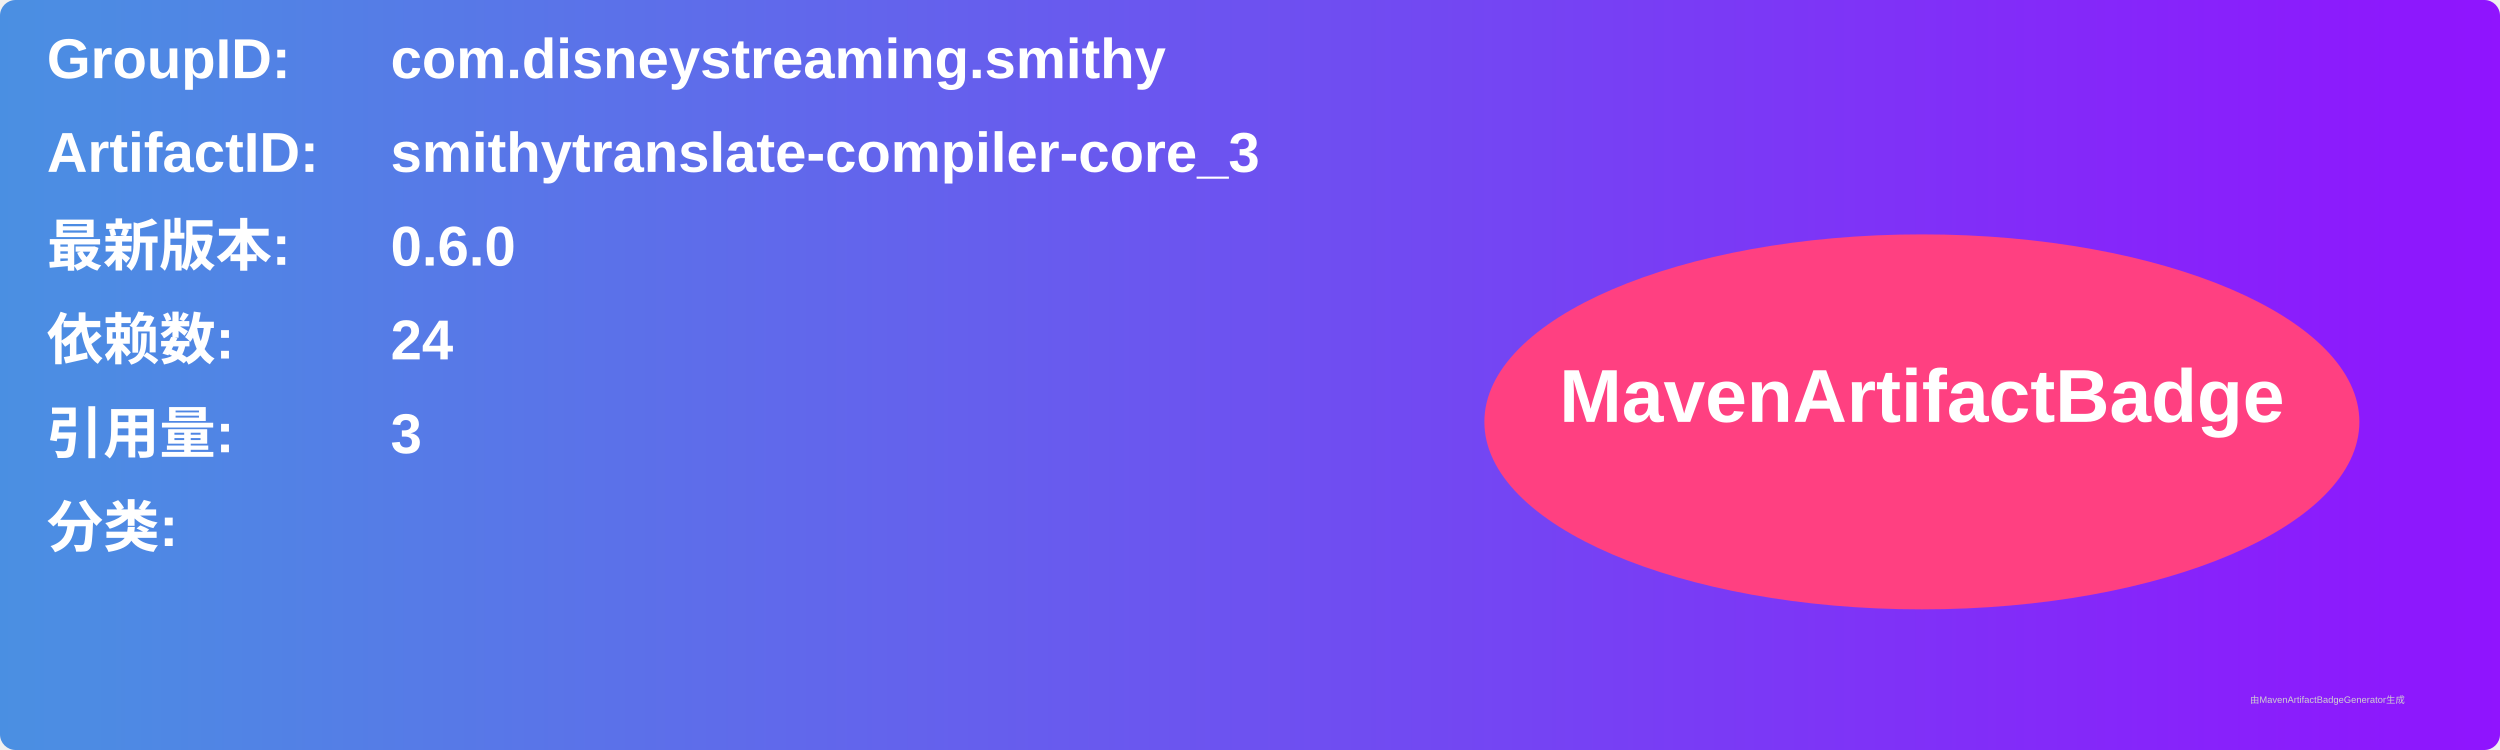
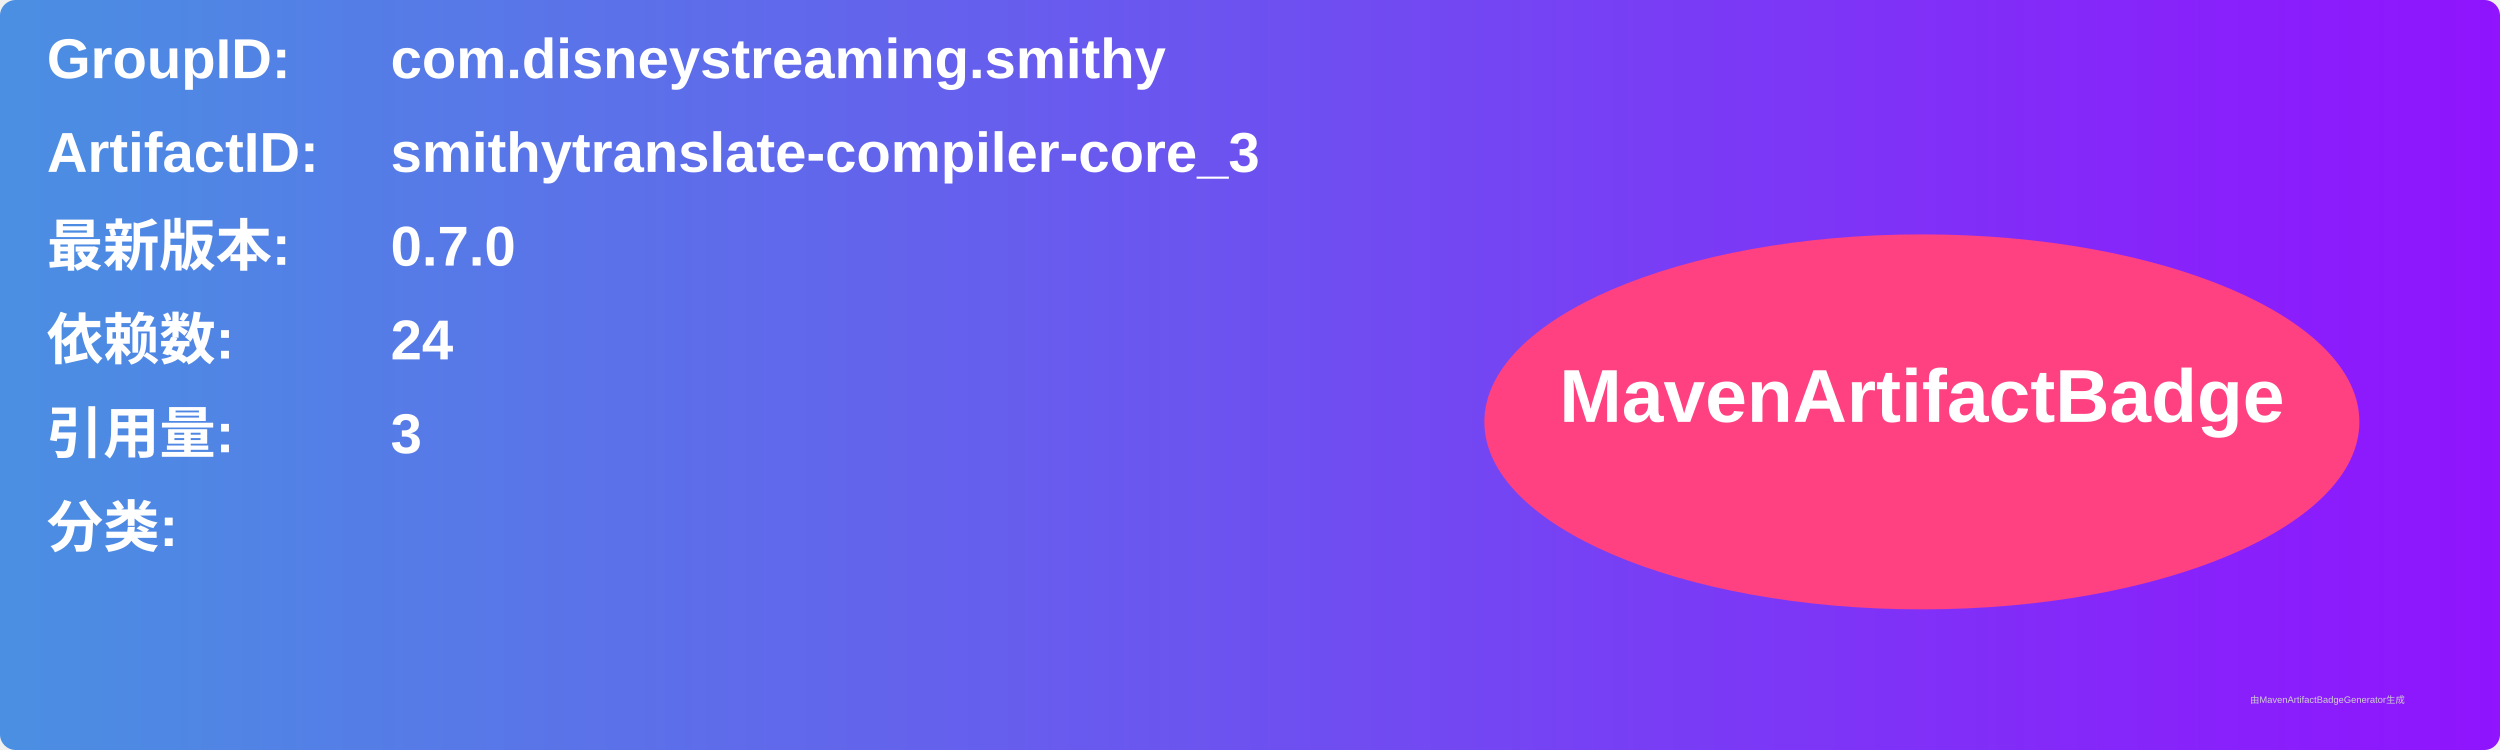
<svg xmlns="http://www.w3.org/2000/svg" width="800" height="240" viewBox="0 0 800 240">
  <linearGradient id="grad" x1="0%" y1="0%" x2="100%" y2="0%">
    <stop offset="0%" stop-color="#4a90e2" />
    <stop offset="100%" stop-color="#9013fe" />
  </linearGradient>
  <rect width="100%" height="100%" rx="5" ry="5" fill="url(#grad)" />
  <g transform="translate(15, 15)">
    <text x="0" y="10" font-family="Arial" font-size="18" fill="white" font-weight="bold" width="260">GroupID:</text>
    <text x="110" y="10" font-family="Arial" font-size="18" fill="white" font-weight="bold" width="460">com.disneystreaming.smithy</text>
    <text x="0" y="40" font-family="Arial" font-size="18" fill="white" font-weight="bold" width="260">ArtifactID:</text>
    <text x="110" y="40" font-family="Arial" font-size="18" fill="white" font-weight="bold" width="460">smithytranslate-compiler-core_3</text>
    <text x="0" y="70" font-family="Arial" font-size="18" fill="white" font-weight="bold">最新版本:</text>
    <text x="110" y="70" font-family="Arial" font-size="18" fill="white" font-weight="bold">
-       <tspan font-weight="bold">0.6.0</tspan>
+       <tspan font-weight="bold">0.7.0</tspan>
    </text>
    <text x="0" y="100" font-family="Arial" font-size="18" fill="white" font-weight="bold">依赖数: </text>
    <text x="110" y="100" font-family="Arial" font-size="18" fill="white">
      <tspan font-weight="bold">24</tspan>
    </text>
    <text x="0" y="130" font-family="Arial" font-size="18" fill="white" font-weight="bold">引用量: </text>
    <text x="110" y="130" font-family="Arial" font-size="18" fill="white">
      <tspan font-weight="bold">3</tspan>
    </text>
    <text x="0" y="160" font-family="Arial" font-size="18" fill="white" font-weight="bold">分类:</text>
    <text x="10" y="190" font-family="Arial" font-size="10" fill="white">
      <tspan font-weight="bold" />
    </text>
    <ellipse cx="600" cy="120" rx="140" ry="60" fill="#ff4081" />
    <text x="600" y="120" text-anchor="middle" font-family="Arial" font-size="24" fill="white" font-weight="bold">MavenArtifactBadge</text>
  </g>
  <text x="720" y="225" font-family="Arial" font-size="3" fill="#d0d0d0">由MavenArtifactBadgeGenerator生成</text>
</svg>
